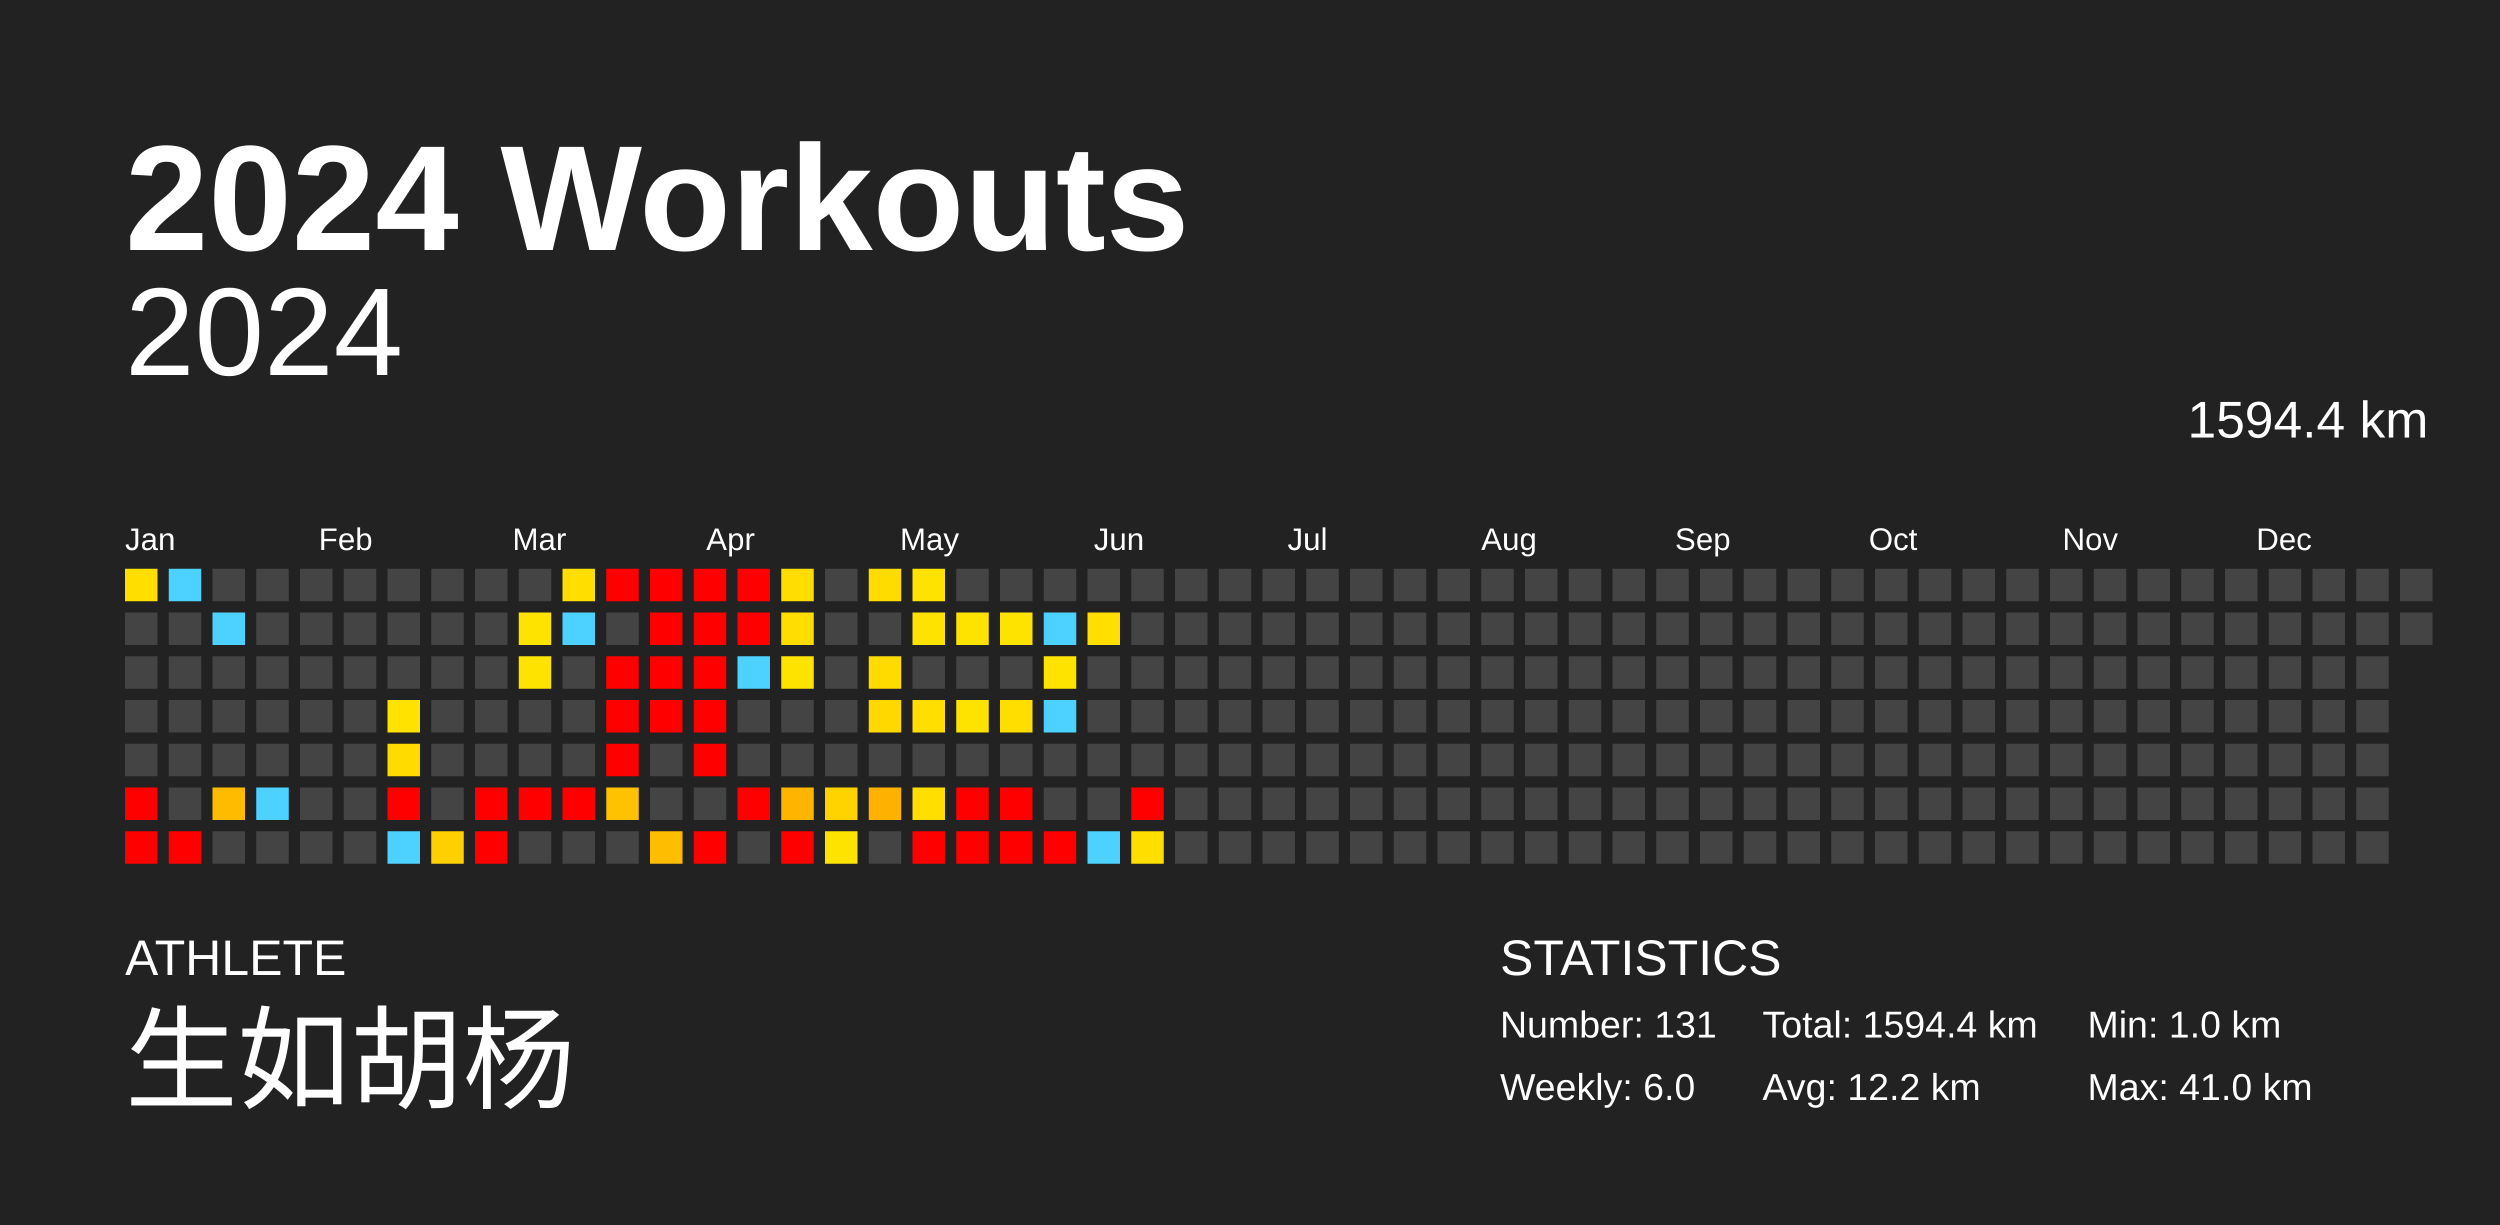
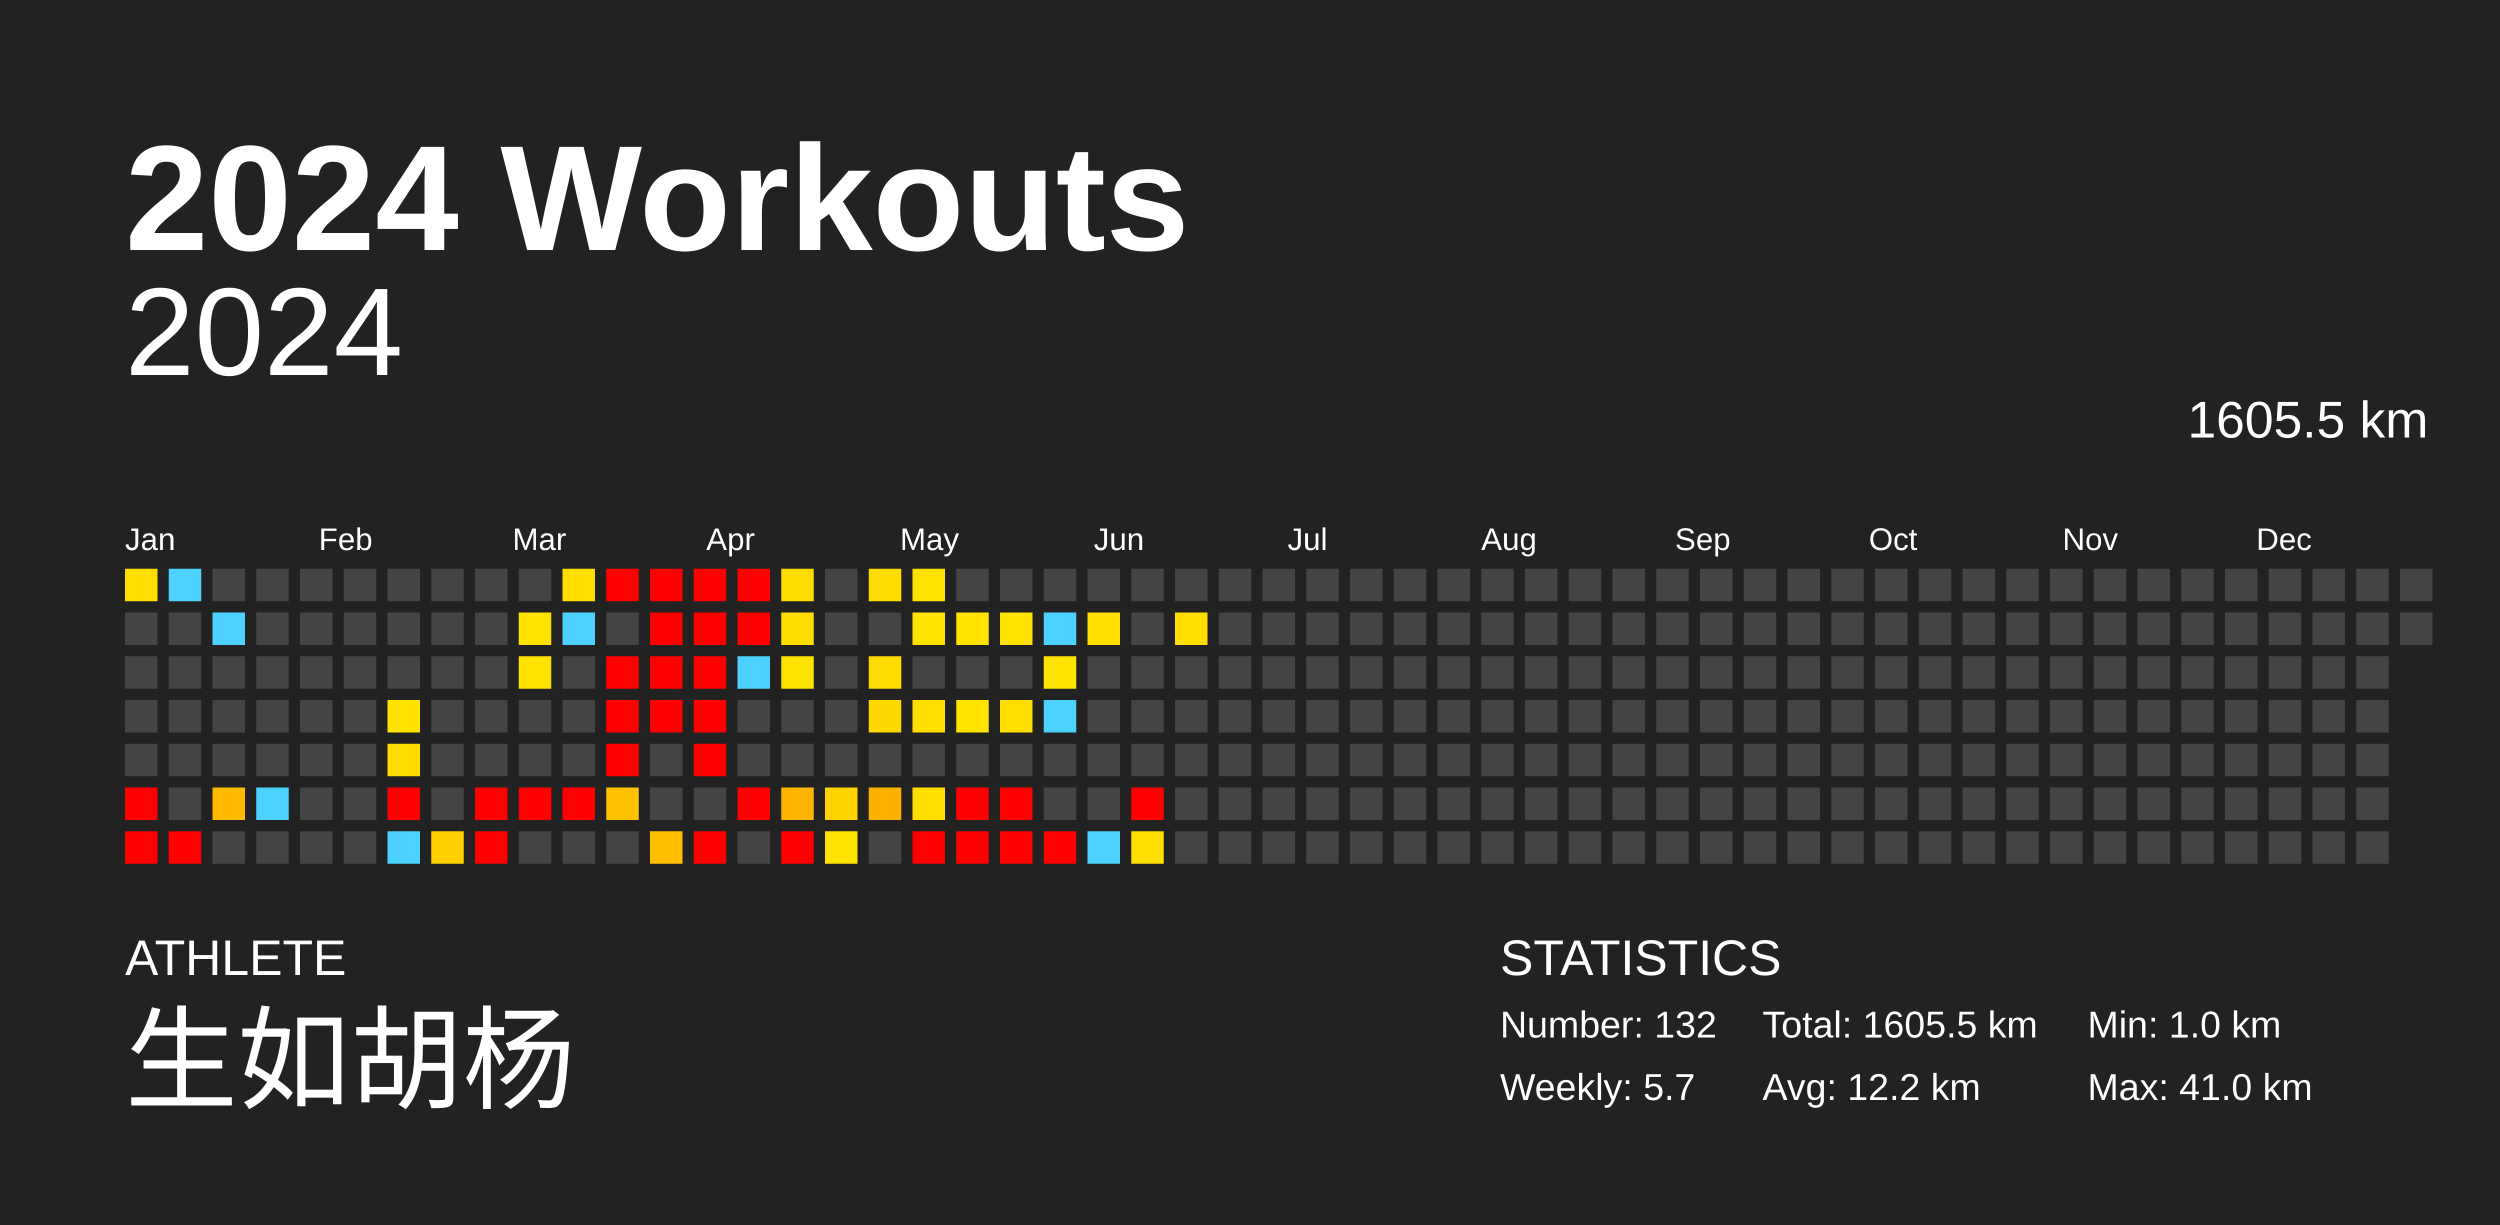
<svg xmlns="http://www.w3.org/2000/svg" baseProfile="full" height="98mm" version="1.1" viewBox="0,0,200,98" width="200mm">
  <defs />
  <rect fill="#222222" height="98" width="200" x="0" y="0" />
  <text fill="#FFFFFF" style="font-size:12px; font-family:Arial; font-weight:bold;" x="10" y="20">2024 Workouts</text>
  <text fill="#FFFFFF" style="font-size:4px; font-family:Arial" x="10" y="78">ATHLETE</text>
  <text fill="#FFFFFF" style="font-size:9px; font-family:Arial" x="10" y="88">生如胡杨</text>
  <text fill="#FFFFFF" style="font-size:4px; font-family:Arial" x="120" y="78">STATISTICS</text>
-   <text fill="#FFFFFF" style="font-size:3px; font-family:Arial" x="120" y="83">Number: 131</text>
-   <text fill="#FFFFFF" style="font-size:3px; font-family:Arial" x="120" y="88">Weekly: 6.0</text>
-   <text fill="#FFFFFF" style="font-size:3px; font-family:Arial" x="141" y="83">Total: 1594.4 km</text>
+   <text fill="#FFFFFF" style="font-size:3px; font-family:Arial" x="120" y="83">Number: 132</text>
+   <text fill="#FFFFFF" style="font-size:3px; font-family:Arial" x="120" y="88">Weekly: 5.7</text>
+   <text fill="#FFFFFF" style="font-size:3px; font-family:Arial" x="141" y="83">Total: 1605.5 km</text>
  <text fill="#FFFFFF" style="font-size:3px; font-family:Arial" x="141" y="88">Avg: 12.2 km</text>
  <text fill="#FFFFFF" style="font-size:3px; font-family:Arial" x="167" y="83">Min: 1.0 km</text>
  <text fill="#FFFFFF" style="font-size:3px; font-family:Arial" x="167" y="88">Max: 41.0 km</text>
  <text alignment-baseline="hanging" fill="#FFFFFF" style="font-size:10.0px; font-family:Arial;" x="10" y="30">2024</text>
-   <text alignment-baseline="hanging" fill="#FFFFFF" style="font-size:4.125px; font-family:Arial;" x="175" y="35">1594.4 km</text>
+   <text alignment-baseline="hanging" fill="#FFFFFF" style="font-size:4.125px; font-family:Arial;" x="175" y="35">1605.5 km</text>
  <text fill="#FFFFFF" style="font-size:2.5px; font-family:Arial" x="10.0" y="44">Jan</text>
  <text fill="#FFFFFF" style="font-size:2.5px; font-family:Arial" x="25.5" y="44">Feb</text>
  <text fill="#FFFFFF" style="font-size:2.5px; font-family:Arial" x="41.0" y="44">Mar</text>
  <text fill="#FFFFFF" style="font-size:2.5px; font-family:Arial" x="56.5" y="44">Apr</text>
  <text fill="#FFFFFF" style="font-size:2.5px; font-family:Arial" x="72.0" y="44">May</text>
  <text fill="#FFFFFF" style="font-size:2.5px; font-family:Arial" x="87.5" y="44">Jun</text>
  <text fill="#FFFFFF" style="font-size:2.5px; font-family:Arial" x="103.0" y="44">Jul</text>
  <text fill="#FFFFFF" style="font-size:2.5px; font-family:Arial" x="118.5" y="44">Aug</text>
  <text fill="#FFFFFF" style="font-size:2.5px; font-family:Arial" x="134.0" y="44">Sep</text>
  <text fill="#FFFFFF" style="font-size:2.5px; font-family:Arial" x="149.5" y="44">Oct</text>
  <text fill="#FFFFFF" style="font-size:2.5px; font-family:Arial" x="165.0" y="44">Nov</text>
  <text fill="#FFFFFF" style="font-size:2.5px; font-family:Arial" x="180.5" y="44">Dec</text>
  <rect fill="#ffde00" height="2.6" width="2.6" x="10.0" y="45.5" />
  <rect fill="#444444" height="2.6" width="2.6" x="10.0" y="49.0" />
  <rect fill="#444444" height="2.6" width="2.6" x="10.0" y="52.5" />
  <rect fill="#444444" height="2.6" width="2.6" x="10.0" y="56.0" />
  <rect fill="#444444" height="2.6" width="2.6" x="10.0" y="59.5" />
  <rect fill="red" height="2.6" width="2.6" x="10.0" y="63.0" />
  <rect fill="red" height="2.6" width="2.6" x="10.0" y="66.5" />
  <rect fill="#4dd2ff" height="2.6" width="2.6" x="13.5" y="45.5" />
  <rect fill="#444444" height="2.6" width="2.6" x="13.5" y="49.0" />
  <rect fill="#444444" height="2.6" width="2.6" x="13.5" y="52.5" />
  <rect fill="#444444" height="2.6" width="2.6" x="13.5" y="56.0" />
  <rect fill="#444444" height="2.6" width="2.6" x="13.5" y="59.5" />
  <rect fill="#444444" height="2.6" width="2.6" x="13.5" y="63.0" />
  <rect fill="red" height="2.6" width="2.6" x="13.5" y="66.5" />
  <rect fill="#444444" height="2.6" width="2.6" x="17.0" y="45.5" />
  <rect fill="#4dd2ff" height="2.6" width="2.6" x="17.0" y="49.0" />
  <rect fill="#444444" height="2.6" width="2.6" x="17.0" y="52.5" />
  <rect fill="#444444" height="2.6" width="2.6" x="17.0" y="56.0" />
  <rect fill="#444444" height="2.6" width="2.6" x="17.0" y="59.5" />
  <rect fill="#ffbb00" height="2.6" width="2.6" x="17.0" y="63.0" />
  <rect fill="#444444" height="2.6" width="2.6" x="17.0" y="66.5" />
  <rect fill="#444444" height="2.6" width="2.6" x="20.5" y="45.5" />
  <rect fill="#444444" height="2.6" width="2.6" x="20.5" y="49.0" />
  <rect fill="#444444" height="2.6" width="2.6" x="20.5" y="52.5" />
  <rect fill="#444444" height="2.6" width="2.6" x="20.5" y="56.0" />
  <rect fill="#444444" height="2.6" width="2.6" x="20.5" y="59.5" />
  <rect fill="#4dd2ff" height="2.6" width="2.6" x="20.5" y="63.0" />
  <rect fill="#444444" height="2.6" width="2.6" x="20.5" y="66.5" />
  <rect fill="#444444" height="2.6" width="2.6" x="24.0" y="45.5" />
  <rect fill="#444444" height="2.6" width="2.6" x="24.0" y="49.0" />
  <rect fill="#444444" height="2.6" width="2.6" x="24.0" y="52.5" />
  <rect fill="#444444" height="2.6" width="2.6" x="24.0" y="56.0" />
  <rect fill="#444444" height="2.6" width="2.6" x="24.0" y="59.5" />
  <rect fill="#444444" height="2.6" width="2.6" x="24.0" y="63.0" />
  <rect fill="#444444" height="2.6" width="2.6" x="24.0" y="66.5" />
  <rect fill="#444444" height="2.6" width="2.6" x="27.5" y="45.5" />
  <rect fill="#444444" height="2.6" width="2.6" x="27.5" y="49.0" />
  <rect fill="#444444" height="2.6" width="2.6" x="27.5" y="52.5" />
  <rect fill="#444444" height="2.6" width="2.6" x="27.5" y="56.0" />
  <rect fill="#444444" height="2.6" width="2.6" x="27.5" y="59.5" />
  <rect fill="#444444" height="2.6" width="2.6" x="27.5" y="63.0" />
  <rect fill="#444444" height="2.6" width="2.6" x="27.5" y="66.5" />
  <rect fill="#444444" height="2.6" width="2.6" x="31.0" y="45.5" />
  <rect fill="#444444" height="2.6" width="2.6" x="31.0" y="49.0" />
  <rect fill="#444444" height="2.6" width="2.6" x="31.0" y="52.5" />
  <rect fill="#ffe200" height="2.6" width="2.6" x="31.0" y="56.0" />
  <rect fill="#ffdb00" height="2.6" width="2.6" x="31.0" y="59.5" />
  <rect fill="red" height="2.6" width="2.6" x="31.0" y="63.0" />
  <rect fill="#4dd2ff" height="2.6" width="2.6" x="31.0" y="66.5" />
  <rect fill="#444444" height="2.6" width="2.6" x="34.5" y="45.5" />
  <rect fill="#444444" height="2.6" width="2.6" x="34.5" y="49.0" />
  <rect fill="#444444" height="2.6" width="2.6" x="34.5" y="52.5" />
  <rect fill="#444444" height="2.6" width="2.6" x="34.5" y="56.0" />
  <rect fill="#444444" height="2.6" width="2.6" x="34.5" y="59.5" />
  <rect fill="#444444" height="2.6" width="2.6" x="34.5" y="63.0" />
  <rect fill="#ffd000" height="2.6" width="2.6" x="34.5" y="66.5" />
  <rect fill="#444444" height="2.6" width="2.6" x="38.0" y="45.5" />
  <rect fill="#444444" height="2.6" width="2.6" x="38.0" y="49.0" />
  <rect fill="#444444" height="2.6" width="2.6" x="38.0" y="52.5" />
  <rect fill="#444444" height="2.6" width="2.6" x="38.0" y="56.0" />
  <rect fill="#444444" height="2.6" width="2.6" x="38.0" y="59.5" />
  <rect fill="red" height="2.6" width="2.6" x="38.0" y="63.0" />
  <rect fill="red" height="2.6" width="2.6" x="38.0" y="66.5" />
  <rect fill="#444444" height="2.6" width="2.6" x="41.5" y="45.5" />
  <rect fill="#ffe300" height="2.6" width="2.6" x="41.5" y="49.0" />
  <rect fill="#ffe300" height="2.6" width="2.6" x="41.5" y="52.5" />
  <rect fill="#444444" height="2.6" width="2.6" x="41.5" y="56.0" />
  <rect fill="#444444" height="2.6" width="2.6" x="41.5" y="59.5" />
  <rect fill="red" height="2.6" width="2.6" x="41.5" y="63.0" />
  <rect fill="#444444" height="2.6" width="2.6" x="41.5" y="66.5" />
  <rect fill="#ffde00" height="2.6" width="2.6" x="45.0" y="45.5" />
  <rect fill="#4dd2ff" height="2.6" width="2.6" x="45.0" y="49.0" />
  <rect fill="#444444" height="2.6" width="2.6" x="45.0" y="52.5" />
  <rect fill="#444444" height="2.6" width="2.6" x="45.0" y="56.0" />
  <rect fill="#444444" height="2.6" width="2.6" x="45.0" y="59.5" />
  <rect fill="red" height="2.6" width="2.6" x="45.0" y="63.0" />
  <rect fill="#444444" height="2.6" width="2.6" x="45.0" y="66.5" />
  <rect fill="red" height="2.6" width="2.6" x="48.5" y="45.5" />
  <rect fill="#444444" height="2.6" width="2.6" x="48.5" y="49.0" />
  <rect fill="red" height="2.6" width="2.6" x="48.5" y="52.5" />
  <rect fill="red" height="2.6" width="2.6" x="48.5" y="56.0" />
  <rect fill="red" height="2.6" width="2.6" x="48.5" y="59.5" />
  <rect fill="#ffc100" height="2.6" width="2.6" x="48.5" y="63.0" />
  <rect fill="#444444" height="2.6" width="2.6" x="48.5" y="66.5" />
  <rect fill="red" height="2.6" width="2.6" x="52.0" y="45.5" />
  <rect fill="red" height="2.6" width="2.6" x="52.0" y="49.0" />
  <rect fill="red" height="2.6" width="2.6" x="52.0" y="52.5" />
  <rect fill="red" height="2.6" width="2.6" x="52.0" y="56.0" />
  <rect fill="#444444" height="2.6" width="2.6" x="52.0" y="59.5" />
  <rect fill="#444444" height="2.6" width="2.6" x="52.0" y="63.0" />
  <rect fill="#ffbd00" height="2.6" width="2.6" x="52.0" y="66.5" />
  <rect fill="red" height="2.6" width="2.6" x="55.5" y="45.5" />
  <rect fill="red" height="2.6" width="2.6" x="55.5" y="49.0" />
  <rect fill="red" height="2.6" width="2.6" x="55.5" y="52.5" />
  <rect fill="red" height="2.6" width="2.6" x="55.5" y="56.0" />
  <rect fill="red" height="2.6" width="2.6" x="55.5" y="59.5" />
  <rect fill="#444444" height="2.6" width="2.6" x="55.5" y="63.0" />
  <rect fill="red" height="2.6" width="2.6" x="55.5" y="66.5" />
  <rect fill="red" height="2.6" width="2.6" x="59.0" y="45.5" />
  <rect fill="red" height="2.6" width="2.6" x="59.0" y="49.0" />
  <rect fill="#4dd2ff" height="2.6" width="2.6" x="59.0" y="52.5" />
  <rect fill="#444444" height="2.6" width="2.6" x="59.0" y="56.0" />
  <rect fill="#444444" height="2.6" width="2.6" x="59.0" y="59.5" />
  <rect fill="red" height="2.6" width="2.6" x="59.0" y="63.0" />
  <rect fill="#444444" height="2.6" width="2.6" x="59.0" y="66.5" />
  <rect fill="#ffdd00" height="2.6" width="2.6" x="62.5" y="45.5" />
  <rect fill="#ffdd00" height="2.6" width="2.6" x="62.5" y="49.0" />
  <rect fill="#ffe300" height="2.6" width="2.6" x="62.5" y="52.5" />
  <rect fill="#444444" height="2.6" width="2.6" x="62.5" y="56.0" />
  <rect fill="#444444" height="2.6" width="2.6" x="62.5" y="59.5" />
  <rect fill="#ffb500" height="2.6" width="2.6" x="62.5" y="63.0" />
  <rect fill="red" height="2.6" width="2.6" x="62.5" y="66.5" />
  <rect fill="#444444" height="2.6" width="2.6" x="66.0" y="45.5" />
  <rect fill="#444444" height="2.6" width="2.6" x="66.0" y="49.0" />
  <rect fill="#444444" height="2.6" width="2.6" x="66.0" y="52.5" />
  <rect fill="#444444" height="2.6" width="2.6" x="66.0" y="56.0" />
  <rect fill="#444444" height="2.6" width="2.6" x="66.0" y="59.5" />
  <rect fill="#ffd300" height="2.6" width="2.6" x="66.0" y="63.0" />
  <rect fill="#ffe300" height="2.6" width="2.6" x="66.0" y="66.5" />
  <rect fill="#ffdc00" height="2.6" width="2.6" x="69.5" y="45.5" />
  <rect fill="#444444" height="2.6" width="2.6" x="69.5" y="49.0" />
  <rect fill="#ffdb00" height="2.6" width="2.6" x="69.5" y="52.5" />
  <rect fill="#ffd800" height="2.6" width="2.6" x="69.5" y="56.0" />
  <rect fill="#444444" height="2.6" width="2.6" x="69.5" y="59.5" />
  <rect fill="#ffb100" height="2.6" width="2.6" x="69.5" y="63.0" />
  <rect fill="#444444" height="2.6" width="2.6" x="69.5" y="66.5" />
  <rect fill="#ffe300" height="2.6" width="2.6" x="73.0" y="45.5" />
  <rect fill="#ffe300" height="2.6" width="2.6" x="73.0" y="49.0" />
  <rect fill="#444444" height="2.6" width="2.6" x="73.0" y="52.5" />
  <rect fill="#ffde00" height="2.6" width="2.6" x="73.0" y="56.0" />
  <rect fill="#444444" height="2.6" width="2.6" x="73.0" y="59.5" />
  <rect fill="#ffde00" height="2.6" width="2.6" x="73.0" y="63.0" />
  <rect fill="red" height="2.6" width="2.6" x="73.0" y="66.5" />
  <rect fill="#444444" height="2.6" width="2.6" x="76.5" y="45.5" />
  <rect fill="#ffe300" height="2.6" width="2.6" x="76.5" y="49.0" />
  <rect fill="#444444" height="2.6" width="2.6" x="76.5" y="52.5" />
  <rect fill="#ffe300" height="2.6" width="2.6" x="76.5" y="56.0" />
  <rect fill="#444444" height="2.6" width="2.6" x="76.5" y="59.5" />
  <rect fill="red" height="2.6" width="2.6" x="76.5" y="63.0" />
  <rect fill="red" height="2.6" width="2.6" x="76.5" y="66.5" />
  <rect fill="#444444" height="2.6" width="2.6" x="80.0" y="45.5" />
  <rect fill="#ffe300" height="2.6" width="2.6" x="80.0" y="49.0" />
  <rect fill="#444444" height="2.6" width="2.6" x="80.0" y="52.5" />
  <rect fill="#ffde00" height="2.6" width="2.6" x="80.0" y="56.0" />
  <rect fill="#444444" height="2.6" width="2.6" x="80.0" y="59.5" />
  <rect fill="red" height="2.6" width="2.6" x="80.0" y="63.0" />
  <rect fill="red" height="2.6" width="2.6" x="80.0" y="66.5" />
  <rect fill="#444444" height="2.6" width="2.6" x="83.5" y="45.5" />
  <rect fill="#4dd2ff" height="2.6" width="2.6" x="83.5" y="49.0" />
  <rect fill="#ffe300" height="2.6" width="2.6" x="83.5" y="52.5" />
  <rect fill="#4dd2ff" height="2.6" width="2.6" x="83.5" y="56.0" />
  <rect fill="#444444" height="2.6" width="2.6" x="83.5" y="59.5" />
  <rect fill="#444444" height="2.6" width="2.6" x="83.5" y="63.0" />
  <rect fill="red" height="2.6" width="2.6" x="83.5" y="66.5" />
  <rect fill="#444444" height="2.6" width="2.6" x="87.0" y="45.5" />
  <rect fill="#ffde00" height="2.6" width="2.6" x="87.0" y="49.0" />
  <rect fill="#444444" height="2.6" width="2.6" x="87.0" y="52.5" />
  <rect fill="#444444" height="2.6" width="2.6" x="87.0" y="56.0" />
  <rect fill="#444444" height="2.6" width="2.6" x="87.0" y="59.5" />
  <rect fill="#444444" height="2.6" width="2.6" x="87.0" y="63.0" />
  <rect fill="#4dd2ff" height="2.6" width="2.6" x="87.0" y="66.5" />
  <rect fill="#444444" height="2.6" width="2.6" x="90.5" y="45.5" />
  <rect fill="#444444" height="2.6" width="2.6" x="90.5" y="49.0" />
  <rect fill="#444444" height="2.6" width="2.6" x="90.5" y="52.5" />
  <rect fill="#444444" height="2.6" width="2.6" x="90.5" y="56.0" />
  <rect fill="#444444" height="2.6" width="2.6" x="90.5" y="59.5" />
  <rect fill="red" height="2.6" width="2.6" x="90.5" y="63.0" />
  <rect fill="#ffde00" height="2.6" width="2.6" x="90.5" y="66.5" />
  <rect fill="#444444" height="2.6" width="2.6" x="94.0" y="45.5" />
-   <rect fill="#444444" height="2.6" width="2.6" x="94.0" y="49.0" />
+   <rect fill="#ffde00" height="2.6" width="2.6" x="94.0" y="49.0" />
  <rect fill="#444444" height="2.6" width="2.6" x="94.0" y="52.5" />
  <rect fill="#444444" height="2.6" width="2.6" x="94.0" y="56.0" />
  <rect fill="#444444" height="2.6" width="2.6" x="94.0" y="59.5" />
  <rect fill="#444444" height="2.6" width="2.6" x="94.0" y="63.0" />
  <rect fill="#444444" height="2.6" width="2.6" x="94.0" y="66.5" />
  <rect fill="#444444" height="2.6" width="2.6" x="97.5" y="45.5" />
  <rect fill="#444444" height="2.6" width="2.6" x="97.5" y="49.0" />
  <rect fill="#444444" height="2.6" width="2.6" x="97.5" y="52.5" />
  <rect fill="#444444" height="2.6" width="2.6" x="97.5" y="56.0" />
  <rect fill="#444444" height="2.6" width="2.6" x="97.5" y="59.5" />
  <rect fill="#444444" height="2.6" width="2.6" x="97.5" y="63.0" />
  <rect fill="#444444" height="2.6" width="2.6" x="97.5" y="66.5" />
  <rect fill="#444444" height="2.6" width="2.6" x="101.0" y="45.5" />
  <rect fill="#444444" height="2.6" width="2.6" x="101.0" y="49.0" />
  <rect fill="#444444" height="2.6" width="2.6" x="101.0" y="52.5" />
  <rect fill="#444444" height="2.6" width="2.6" x="101.0" y="56.0" />
  <rect fill="#444444" height="2.6" width="2.6" x="101.0" y="59.5" />
  <rect fill="#444444" height="2.6" width="2.6" x="101.0" y="63.0" />
  <rect fill="#444444" height="2.6" width="2.6" x="101.0" y="66.5" />
  <rect fill="#444444" height="2.6" width="2.6" x="104.5" y="45.5" />
  <rect fill="#444444" height="2.6" width="2.6" x="104.5" y="49.0" />
  <rect fill="#444444" height="2.6" width="2.6" x="104.5" y="52.5" />
  <rect fill="#444444" height="2.6" width="2.6" x="104.5" y="56.0" />
  <rect fill="#444444" height="2.6" width="2.6" x="104.5" y="59.5" />
  <rect fill="#444444" height="2.6" width="2.6" x="104.5" y="63.0" />
  <rect fill="#444444" height="2.6" width="2.6" x="104.5" y="66.5" />
  <rect fill="#444444" height="2.6" width="2.6" x="108.0" y="45.5" />
  <rect fill="#444444" height="2.6" width="2.6" x="108.0" y="49.0" />
  <rect fill="#444444" height="2.6" width="2.6" x="108.0" y="52.5" />
  <rect fill="#444444" height="2.6" width="2.6" x="108.0" y="56.0" />
  <rect fill="#444444" height="2.6" width="2.6" x="108.0" y="59.5" />
  <rect fill="#444444" height="2.6" width="2.6" x="108.0" y="63.0" />
  <rect fill="#444444" height="2.6" width="2.6" x="108.0" y="66.5" />
  <rect fill="#444444" height="2.6" width="2.6" x="111.5" y="45.5" />
  <rect fill="#444444" height="2.6" width="2.6" x="111.5" y="49.0" />
  <rect fill="#444444" height="2.6" width="2.6" x="111.5" y="52.5" />
  <rect fill="#444444" height="2.6" width="2.6" x="111.5" y="56.0" />
  <rect fill="#444444" height="2.6" width="2.6" x="111.5" y="59.5" />
  <rect fill="#444444" height="2.6" width="2.6" x="111.5" y="63.0" />
  <rect fill="#444444" height="2.6" width="2.6" x="111.5" y="66.5" />
  <rect fill="#444444" height="2.6" width="2.6" x="115.0" y="45.5" />
  <rect fill="#444444" height="2.6" width="2.6" x="115.0" y="49.0" />
  <rect fill="#444444" height="2.6" width="2.6" x="115.0" y="52.5" />
  <rect fill="#444444" height="2.6" width="2.6" x="115.0" y="56.0" />
  <rect fill="#444444" height="2.6" width="2.6" x="115.0" y="59.5" />
  <rect fill="#444444" height="2.6" width="2.6" x="115.0" y="63.0" />
  <rect fill="#444444" height="2.6" width="2.6" x="115.0" y="66.5" />
  <rect fill="#444444" height="2.6" width="2.6" x="118.5" y="45.5" />
  <rect fill="#444444" height="2.6" width="2.6" x="118.5" y="49.0" />
  <rect fill="#444444" height="2.6" width="2.6" x="118.5" y="52.5" />
  <rect fill="#444444" height="2.6" width="2.6" x="118.5" y="56.0" />
  <rect fill="#444444" height="2.6" width="2.6" x="118.5" y="59.5" />
  <rect fill="#444444" height="2.6" width="2.6" x="118.5" y="63.0" />
  <rect fill="#444444" height="2.6" width="2.6" x="118.5" y="66.5" />
  <rect fill="#444444" height="2.6" width="2.6" x="122.0" y="45.5" />
  <rect fill="#444444" height="2.6" width="2.6" x="122.0" y="49.0" />
  <rect fill="#444444" height="2.6" width="2.6" x="122.0" y="52.5" />
  <rect fill="#444444" height="2.6" width="2.6" x="122.0" y="56.0" />
  <rect fill="#444444" height="2.6" width="2.6" x="122.0" y="59.5" />
  <rect fill="#444444" height="2.6" width="2.6" x="122.0" y="63.0" />
  <rect fill="#444444" height="2.6" width="2.6" x="122.0" y="66.5" />
  <rect fill="#444444" height="2.6" width="2.6" x="125.5" y="45.5" />
  <rect fill="#444444" height="2.6" width="2.6" x="125.5" y="49.0" />
  <rect fill="#444444" height="2.6" width="2.6" x="125.5" y="52.5" />
  <rect fill="#444444" height="2.6" width="2.6" x="125.5" y="56.0" />
  <rect fill="#444444" height="2.6" width="2.6" x="125.5" y="59.5" />
  <rect fill="#444444" height="2.6" width="2.6" x="125.5" y="63.0" />
  <rect fill="#444444" height="2.6" width="2.6" x="125.5" y="66.5" />
  <rect fill="#444444" height="2.6" width="2.6" x="129.0" y="45.5" />
  <rect fill="#444444" height="2.6" width="2.6" x="129.0" y="49.0" />
  <rect fill="#444444" height="2.6" width="2.6" x="129.0" y="52.5" />
  <rect fill="#444444" height="2.6" width="2.6" x="129.0" y="56.0" />
  <rect fill="#444444" height="2.6" width="2.6" x="129.0" y="59.5" />
  <rect fill="#444444" height="2.6" width="2.6" x="129.0" y="63.0" />
  <rect fill="#444444" height="2.6" width="2.6" x="129.0" y="66.5" />
  <rect fill="#444444" height="2.6" width="2.6" x="132.5" y="45.5" />
  <rect fill="#444444" height="2.6" width="2.6" x="132.5" y="49.0" />
  <rect fill="#444444" height="2.6" width="2.6" x="132.5" y="52.5" />
  <rect fill="#444444" height="2.6" width="2.6" x="132.5" y="56.0" />
  <rect fill="#444444" height="2.6" width="2.6" x="132.5" y="59.5" />
  <rect fill="#444444" height="2.6" width="2.6" x="132.5" y="63.0" />
  <rect fill="#444444" height="2.6" width="2.6" x="132.5" y="66.5" />
  <rect fill="#444444" height="2.6" width="2.6" x="136.0" y="45.5" />
  <rect fill="#444444" height="2.6" width="2.6" x="136.0" y="49.0" />
  <rect fill="#444444" height="2.6" width="2.6" x="136.0" y="52.5" />
  <rect fill="#444444" height="2.6" width="2.6" x="136.0" y="56.0" />
  <rect fill="#444444" height="2.6" width="2.6" x="136.0" y="59.5" />
  <rect fill="#444444" height="2.6" width="2.6" x="136.0" y="63.0" />
  <rect fill="#444444" height="2.6" width="2.6" x="136.0" y="66.5" />
  <rect fill="#444444" height="2.6" width="2.6" x="139.5" y="45.5" />
  <rect fill="#444444" height="2.6" width="2.6" x="139.5" y="49.0" />
  <rect fill="#444444" height="2.6" width="2.6" x="139.5" y="52.5" />
  <rect fill="#444444" height="2.6" width="2.6" x="139.5" y="56.0" />
  <rect fill="#444444" height="2.6" width="2.6" x="139.5" y="59.5" />
  <rect fill="#444444" height="2.6" width="2.6" x="139.5" y="63.0" />
  <rect fill="#444444" height="2.6" width="2.6" x="139.5" y="66.5" />
  <rect fill="#444444" height="2.6" width="2.6" x="143.0" y="45.5" />
  <rect fill="#444444" height="2.6" width="2.6" x="143.0" y="49.0" />
  <rect fill="#444444" height="2.6" width="2.6" x="143.0" y="52.5" />
  <rect fill="#444444" height="2.6" width="2.6" x="143.0" y="56.0" />
  <rect fill="#444444" height="2.6" width="2.6" x="143.0" y="59.5" />
  <rect fill="#444444" height="2.6" width="2.6" x="143.0" y="63.0" />
  <rect fill="#444444" height="2.6" width="2.6" x="143.0" y="66.5" />
  <rect fill="#444444" height="2.6" width="2.6" x="146.5" y="45.5" />
  <rect fill="#444444" height="2.6" width="2.6" x="146.5" y="49.0" />
  <rect fill="#444444" height="2.6" width="2.6" x="146.5" y="52.5" />
  <rect fill="#444444" height="2.6" width="2.6" x="146.5" y="56.0" />
  <rect fill="#444444" height="2.6" width="2.6" x="146.5" y="59.5" />
  <rect fill="#444444" height="2.6" width="2.6" x="146.5" y="63.0" />
  <rect fill="#444444" height="2.6" width="2.6" x="146.5" y="66.5" />
  <rect fill="#444444" height="2.6" width="2.6" x="150.0" y="45.5" />
  <rect fill="#444444" height="2.6" width="2.6" x="150.0" y="49.0" />
  <rect fill="#444444" height="2.6" width="2.6" x="150.0" y="52.5" />
  <rect fill="#444444" height="2.6" width="2.6" x="150.0" y="56.0" />
  <rect fill="#444444" height="2.6" width="2.6" x="150.0" y="59.5" />
  <rect fill="#444444" height="2.6" width="2.6" x="150.0" y="63.0" />
  <rect fill="#444444" height="2.6" width="2.6" x="150.0" y="66.5" />
  <rect fill="#444444" height="2.6" width="2.6" x="153.5" y="45.5" />
  <rect fill="#444444" height="2.6" width="2.6" x="153.5" y="49.0" />
  <rect fill="#444444" height="2.6" width="2.6" x="153.5" y="52.5" />
  <rect fill="#444444" height="2.6" width="2.6" x="153.5" y="56.0" />
  <rect fill="#444444" height="2.6" width="2.6" x="153.5" y="59.5" />
  <rect fill="#444444" height="2.6" width="2.6" x="153.5" y="63.0" />
  <rect fill="#444444" height="2.6" width="2.6" x="153.5" y="66.5" />
  <rect fill="#444444" height="2.6" width="2.6" x="157.0" y="45.5" />
  <rect fill="#444444" height="2.6" width="2.6" x="157.0" y="49.0" />
  <rect fill="#444444" height="2.6" width="2.6" x="157.0" y="52.5" />
  <rect fill="#444444" height="2.6" width="2.6" x="157.0" y="56.0" />
  <rect fill="#444444" height="2.6" width="2.6" x="157.0" y="59.5" />
  <rect fill="#444444" height="2.6" width="2.6" x="157.0" y="63.0" />
  <rect fill="#444444" height="2.6" width="2.6" x="157.0" y="66.5" />
  <rect fill="#444444" height="2.6" width="2.6" x="160.5" y="45.5" />
  <rect fill="#444444" height="2.6" width="2.6" x="160.5" y="49.0" />
  <rect fill="#444444" height="2.6" width="2.6" x="160.5" y="52.5" />
  <rect fill="#444444" height="2.6" width="2.6" x="160.5" y="56.0" />
  <rect fill="#444444" height="2.6" width="2.6" x="160.5" y="59.5" />
  <rect fill="#444444" height="2.6" width="2.6" x="160.5" y="63.0" />
  <rect fill="#444444" height="2.6" width="2.6" x="160.5" y="66.5" />
  <rect fill="#444444" height="2.6" width="2.6" x="164.0" y="45.5" />
  <rect fill="#444444" height="2.6" width="2.6" x="164.0" y="49.0" />
  <rect fill="#444444" height="2.6" width="2.6" x="164.0" y="52.5" />
  <rect fill="#444444" height="2.6" width="2.6" x="164.0" y="56.0" />
  <rect fill="#444444" height="2.6" width="2.6" x="164.0" y="59.5" />
  <rect fill="#444444" height="2.6" width="2.6" x="164.0" y="63.0" />
  <rect fill="#444444" height="2.6" width="2.6" x="164.0" y="66.5" />
  <rect fill="#444444" height="2.6" width="2.6" x="167.5" y="45.5" />
  <rect fill="#444444" height="2.6" width="2.6" x="167.5" y="49.0" />
  <rect fill="#444444" height="2.6" width="2.6" x="167.5" y="52.5" />
  <rect fill="#444444" height="2.6" width="2.6" x="167.5" y="56.0" />
  <rect fill="#444444" height="2.6" width="2.6" x="167.5" y="59.5" />
  <rect fill="#444444" height="2.6" width="2.6" x="167.5" y="63.0" />
  <rect fill="#444444" height="2.6" width="2.6" x="167.5" y="66.5" />
  <rect fill="#444444" height="2.6" width="2.6" x="171.0" y="45.5" />
  <rect fill="#444444" height="2.6" width="2.6" x="171.0" y="49.0" />
  <rect fill="#444444" height="2.6" width="2.6" x="171.0" y="52.5" />
  <rect fill="#444444" height="2.6" width="2.6" x="171.0" y="56.0" />
  <rect fill="#444444" height="2.6" width="2.6" x="171.0" y="59.5" />
  <rect fill="#444444" height="2.6" width="2.6" x="171.0" y="63.0" />
  <rect fill="#444444" height="2.6" width="2.6" x="171.0" y="66.5" />
  <rect fill="#444444" height="2.6" width="2.6" x="174.5" y="45.5" />
  <rect fill="#444444" height="2.6" width="2.6" x="174.5" y="49.0" />
  <rect fill="#444444" height="2.6" width="2.6" x="174.5" y="52.5" />
  <rect fill="#444444" height="2.6" width="2.6" x="174.5" y="56.0" />
  <rect fill="#444444" height="2.6" width="2.6" x="174.5" y="59.5" />
  <rect fill="#444444" height="2.6" width="2.6" x="174.5" y="63.0" />
  <rect fill="#444444" height="2.6" width="2.6" x="174.5" y="66.5" />
  <rect fill="#444444" height="2.6" width="2.6" x="178.0" y="45.5" />
  <rect fill="#444444" height="2.6" width="2.6" x="178.0" y="49.0" />
  <rect fill="#444444" height="2.6" width="2.6" x="178.0" y="52.5" />
  <rect fill="#444444" height="2.6" width="2.6" x="178.0" y="56.0" />
  <rect fill="#444444" height="2.6" width="2.6" x="178.0" y="59.5" />
  <rect fill="#444444" height="2.6" width="2.6" x="178.0" y="63.0" />
  <rect fill="#444444" height="2.6" width="2.6" x="178.0" y="66.5" />
  <rect fill="#444444" height="2.6" width="2.6" x="181.5" y="45.5" />
  <rect fill="#444444" height="2.6" width="2.6" x="181.5" y="49.0" />
  <rect fill="#444444" height="2.6" width="2.6" x="181.5" y="52.5" />
  <rect fill="#444444" height="2.6" width="2.6" x="181.5" y="56.0" />
  <rect fill="#444444" height="2.6" width="2.6" x="181.5" y="59.5" />
  <rect fill="#444444" height="2.6" width="2.6" x="181.5" y="63.0" />
  <rect fill="#444444" height="2.6" width="2.6" x="181.5" y="66.5" />
  <rect fill="#444444" height="2.6" width="2.6" x="185.0" y="45.5" />
  <rect fill="#444444" height="2.6" width="2.6" x="185.0" y="49.0" />
  <rect fill="#444444" height="2.6" width="2.6" x="185.0" y="52.5" />
  <rect fill="#444444" height="2.6" width="2.6" x="185.0" y="56.0" />
  <rect fill="#444444" height="2.6" width="2.6" x="185.0" y="59.5" />
  <rect fill="#444444" height="2.6" width="2.6" x="185.0" y="63.0" />
  <rect fill="#444444" height="2.6" width="2.6" x="185.0" y="66.5" />
  <rect fill="#444444" height="2.6" width="2.6" x="188.5" y="45.5" />
  <rect fill="#444444" height="2.6" width="2.6" x="188.5" y="49.0" />
  <rect fill="#444444" height="2.6" width="2.6" x="188.5" y="52.5" />
  <rect fill="#444444" height="2.6" width="2.6" x="188.5" y="56.0" />
  <rect fill="#444444" height="2.6" width="2.6" x="188.5" y="59.5" />
  <rect fill="#444444" height="2.6" width="2.6" x="188.5" y="63.0" />
  <rect fill="#444444" height="2.6" width="2.6" x="188.5" y="66.5" />
  <rect fill="#444444" height="2.6" width="2.6" x="192.0" y="45.5" />
  <rect fill="#444444" height="2.6" width="2.6" x="192.0" y="49.0" />
</svg>
